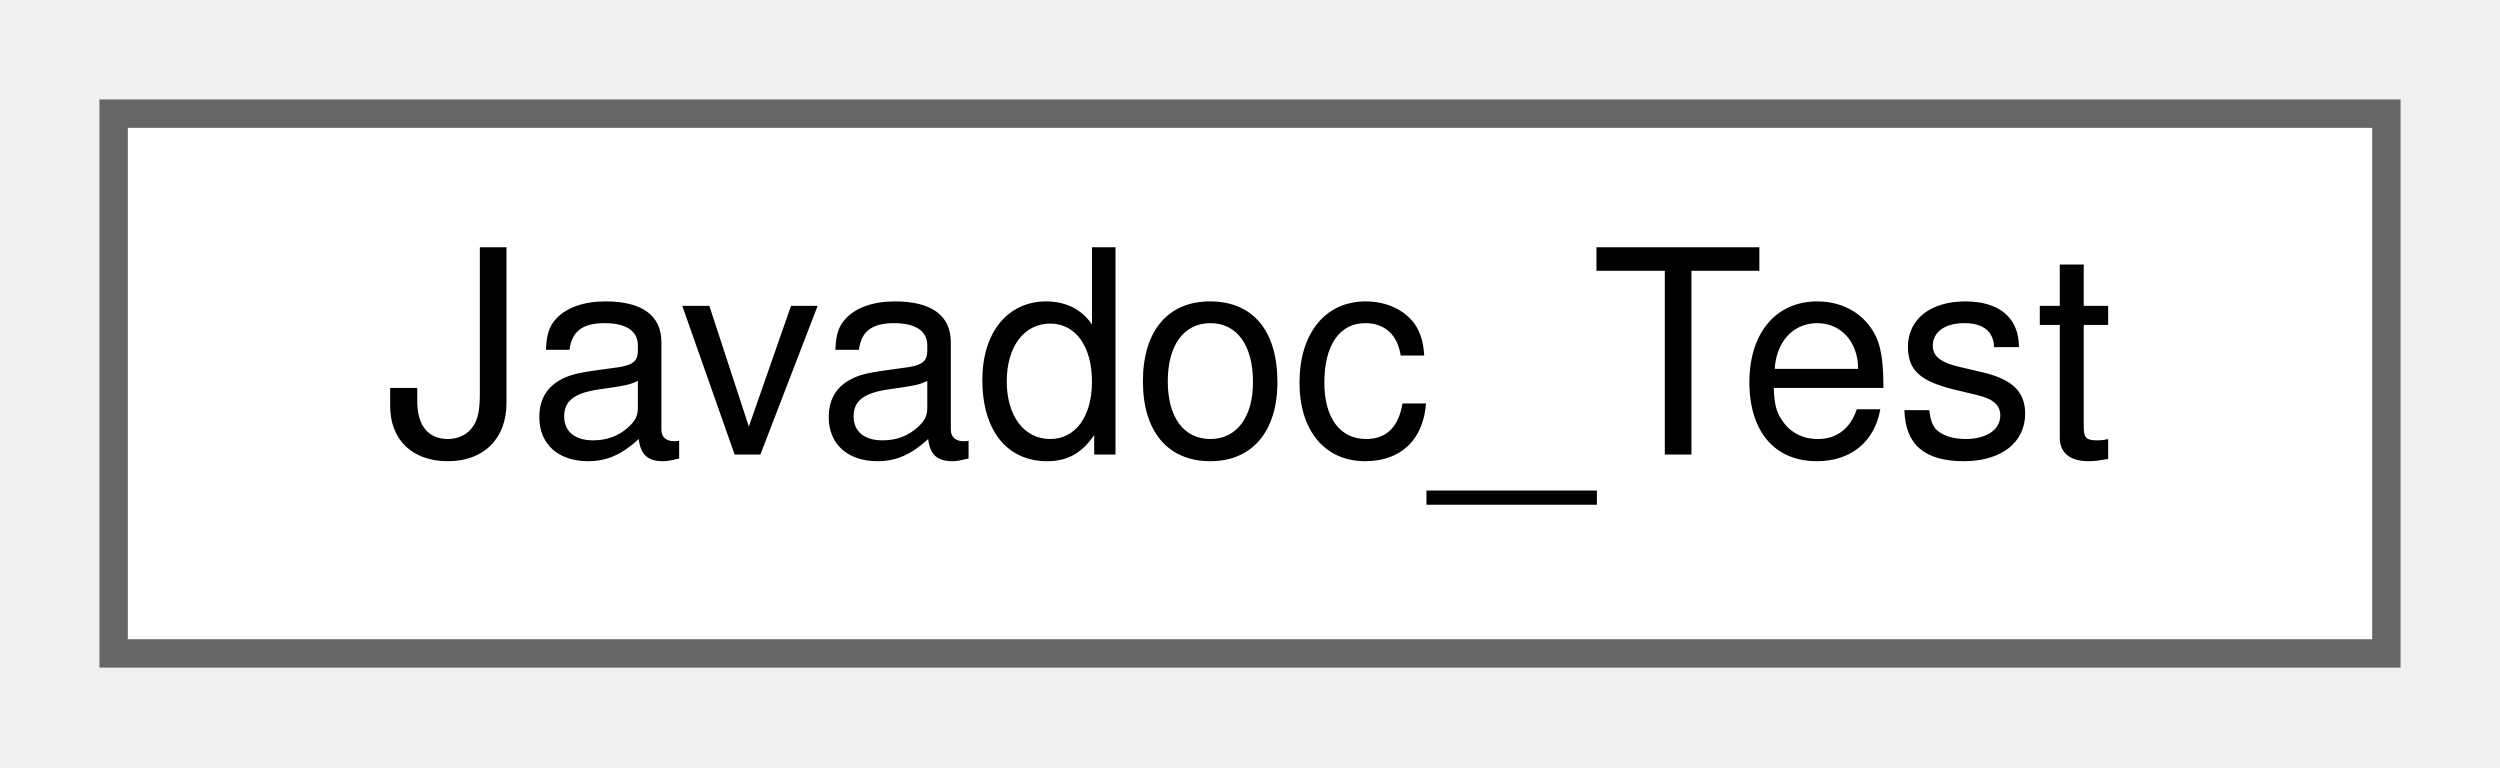
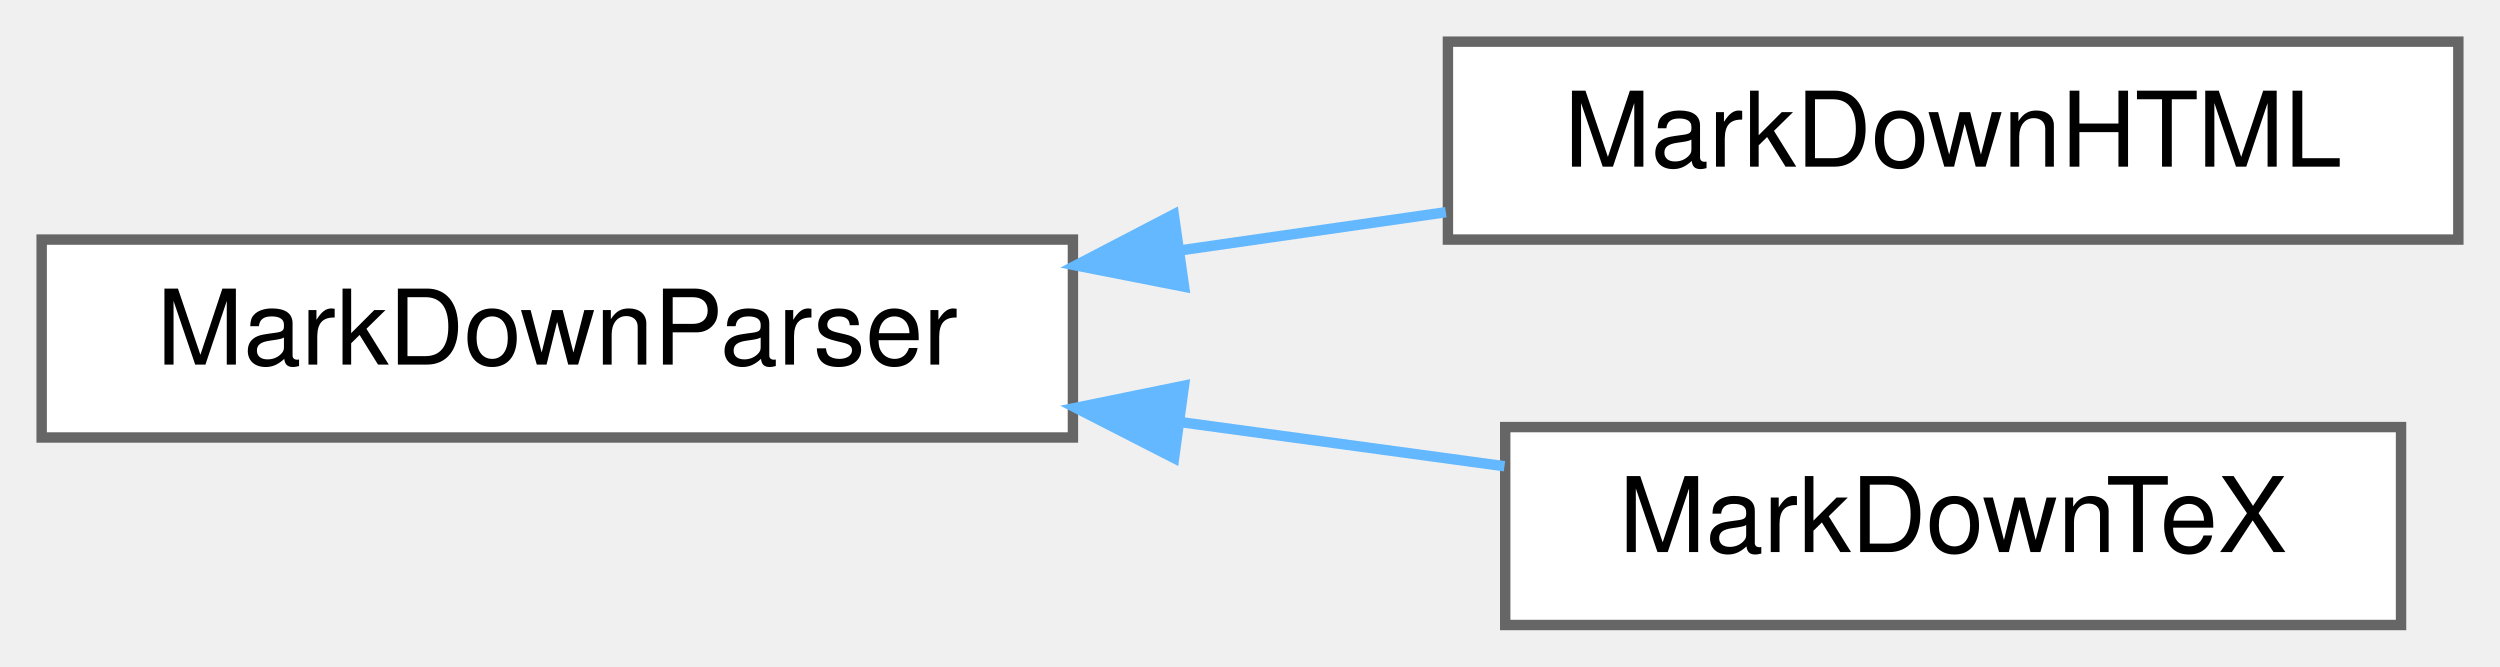
- <svg xmlns="http://www.w3.org/2000/svg" xmlns:xlink="http://www.w3.org/1999/xlink" width="88pt" height="27pt" viewBox="0.00 0.00 88.00 27.00">
-   <g id="graph0" class="graph" transform="scale(1 1) rotate(0) translate(4 23)">
+ <svg xmlns="http://www.w3.org/2000/svg" xmlns:xlink="http://www.w3.org/1999/xlink" width="240pt" height="64pt" viewBox="0.00 0.00 240.00 64.00">
+   <g id="graph0" class="graph" transform="scale(1 1) rotate(0) translate(4 60)">
    <g id="node1" class="node">
      <g id="a_node1">
-         <a xlink:href="classJavadoc__Test.html" target="_top" xlink:title="A test class.">
-           <polygon fill="white" stroke="#666666" points="80,-19 0,-19 0,0 80,0 80,-19" />
-           <text text-anchor="middle" x="40" y="-7" font-family="Helvetica,sans-Serif" font-size="10.00">Javadoc_Test</text>
+         <a xlink:href="classMarkDownParser.html" target="_top" xlink:title="A generic markdown Parser.">
+           <polygon fill="white" stroke="#666666" points="99,-37 0,-37 0,-18 99,-18 99,-37" />
+           <text text-anchor="middle" x="49.5" y="-25" font-family="Helvetica,sans-Serif" font-size="10.00">MarkDownParser</text>
        </a>
      </g>
    </g>
+     <g id="node2" class="node">
+       <g id="a_node2">
+         <a xlink:href="classMarkDownHTML.html" target="_top" xlink:title="A markdown parser for HTML.">
+           <polygon fill="white" stroke="#666666" points="232,-56 135,-56 135,-37 232,-37 232,-56" />
+           <text text-anchor="middle" x="183.5" y="-44" font-family="Helvetica,sans-Serif" font-size="10.00">MarkDownHTML</text>
+         </a>
+       </g>
+     </g>
+     <g id="edge1" class="edge">
+       <path fill="none" stroke="#63b8ff" d="M109.21,-35.95C117.77,-37.18 126.5,-38.44 134.8,-39.63" />
+       <polygon fill="#63b8ff" stroke="#63b8ff" points="109.67,-32.48 99.28,-34.52 108.68,-39.41 109.67,-32.48" />
+     </g>
+     <g id="node3" class="node">
+       <g id="a_node3">
+         <a xlink:href="classMarkDownTeX.html" target="_top" xlink:title="A markdown parser for TeX.">
+           <polygon fill="white" stroke="#666666" points="226.5,-19 140.5,-19 140.5,0 226.5,0 226.5,-19" />
+           <text text-anchor="middle" x="183.5" y="-7" font-family="Helvetica,sans-Serif" font-size="10.00">MarkDownTeX</text>
+         </a>
+       </g>
+     </g>
+     <g id="edge2" class="edge">
+       <path fill="none" stroke="#63b8ff" d="M109.24,-19.49C119.75,-18.06 130.51,-16.59 140.43,-15.24" />
+       <polygon fill="#63b8ff" stroke="#63b8ff" points="108.71,-16.03 99.28,-20.85 109.66,-22.97 108.71,-16.03" />
+     </g>
  </g>
</svg>
